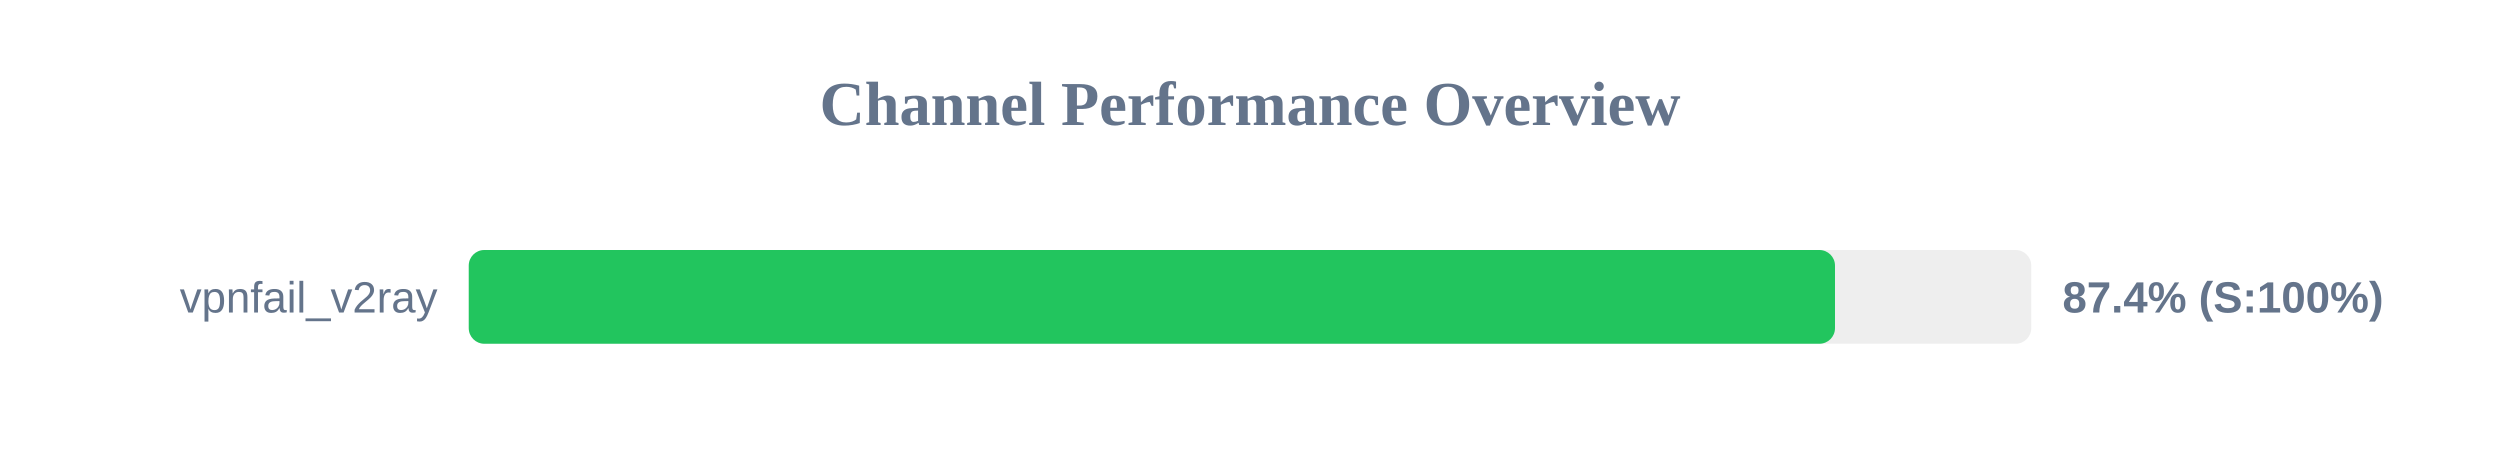
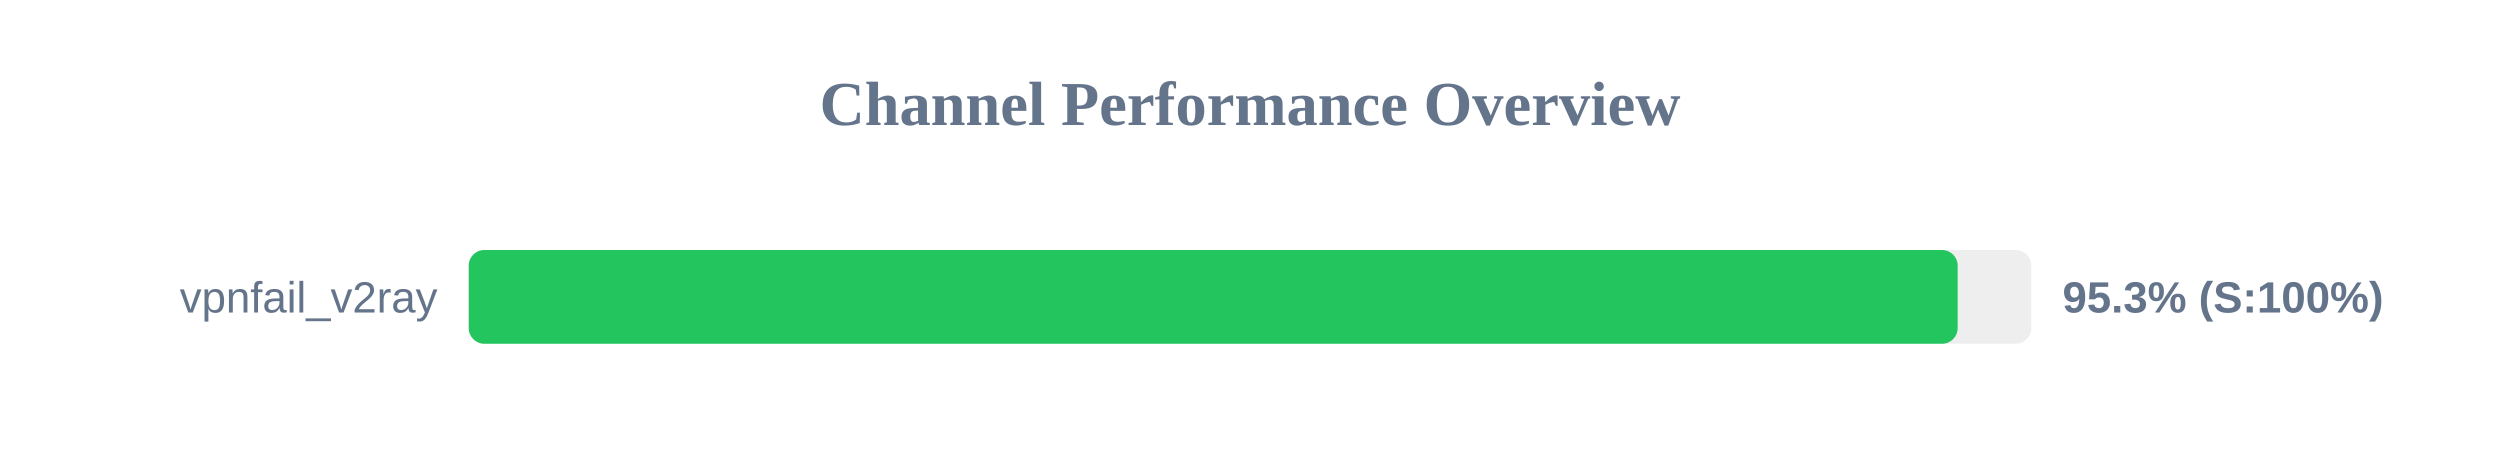
<svg xmlns="http://www.w3.org/2000/svg" width="800" height="150" version="1.1">
  <style>
        .row { font: 14px Arial; fill: #64748b; }
        .score { font: bold 14px Arial; fill: #64748b; }
    </style>
  <text x="400" y="40" text-anchor="middle" font-size="20px" font-weight="bold" fill="#64748b">Channel Performance Overview</text>
  <rect x="150" y="80" width="500" height="30" fill="#eee" rx="5" />
-   <rect x="150" y="80" width="437.2" height="30" fill="#22c55e" rx="5" />
+   <rect x="150" y="80" width="476.45" height="30" fill="#22c55e" rx="5" />
  <text x="140" y="100" text-anchor="end" class="row">vpnfail_v2ray</text>
-   <text x="660" y="100" text-anchor="start" class="score">87.4% (S:100%)</text>
+   <text x="660" y="100" text-anchor="start" class="score">95.3% (S:100%)</text>
</svg>
